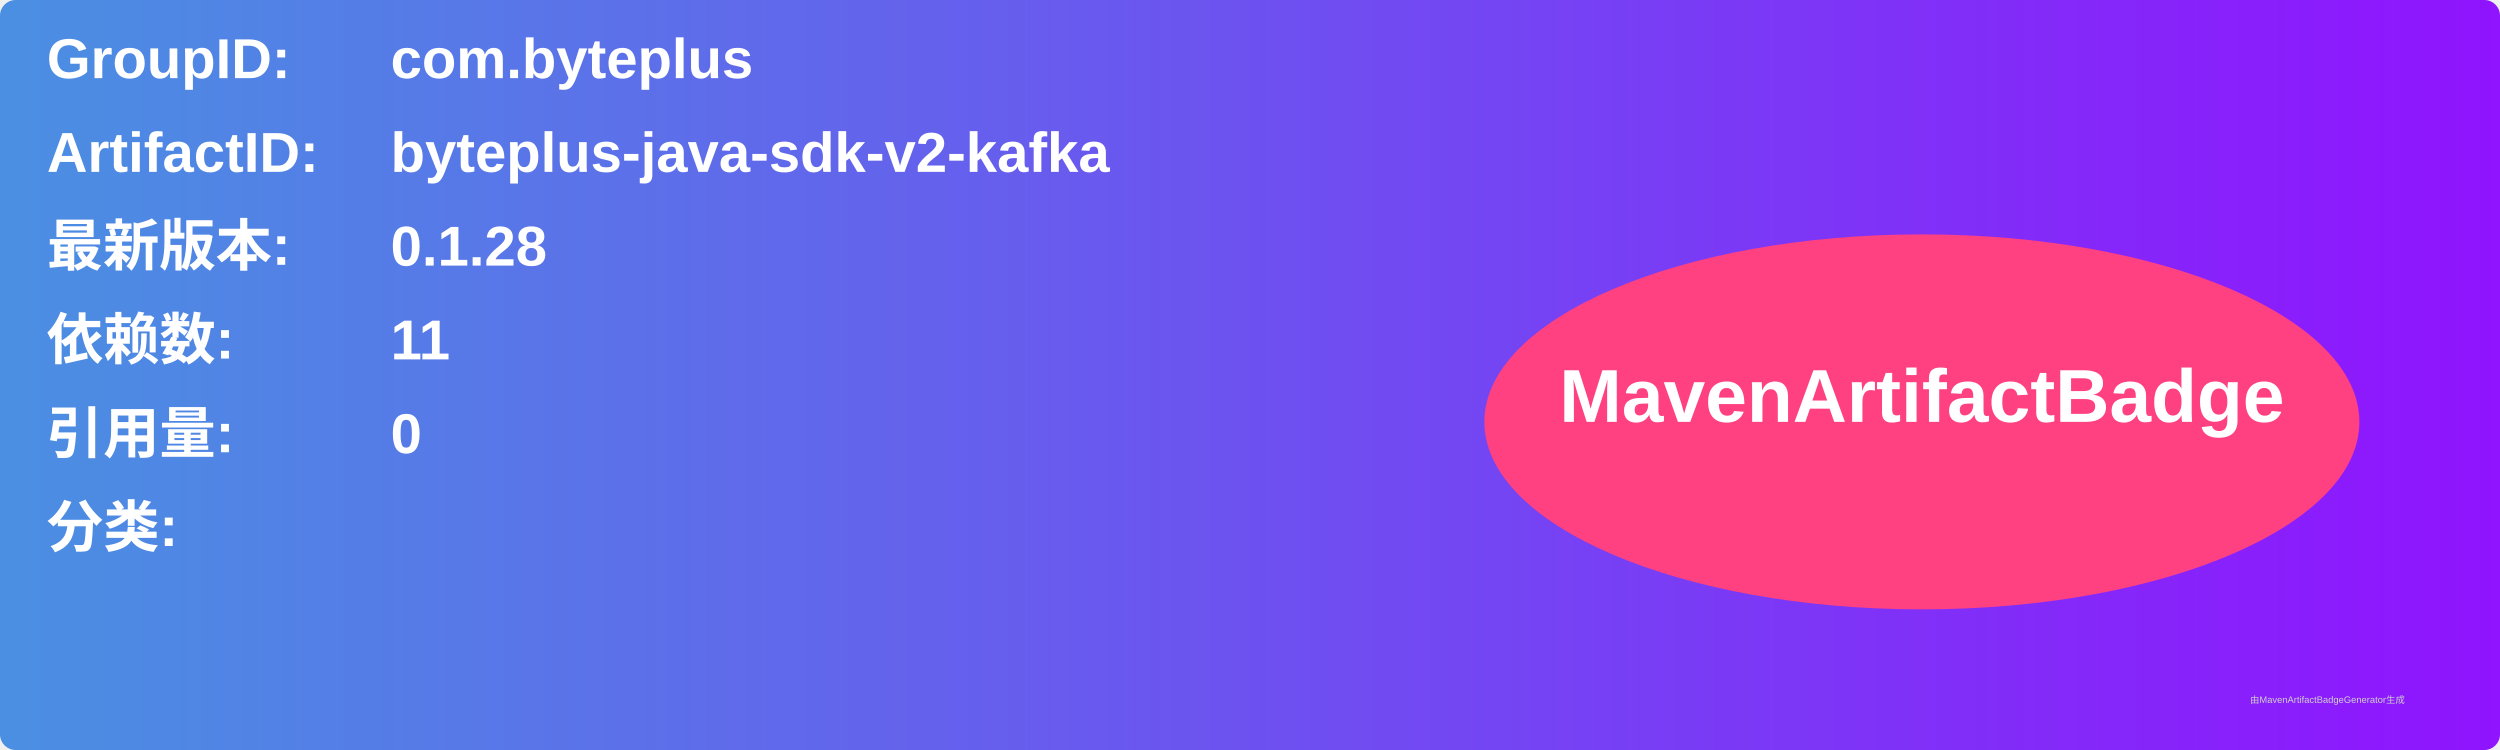
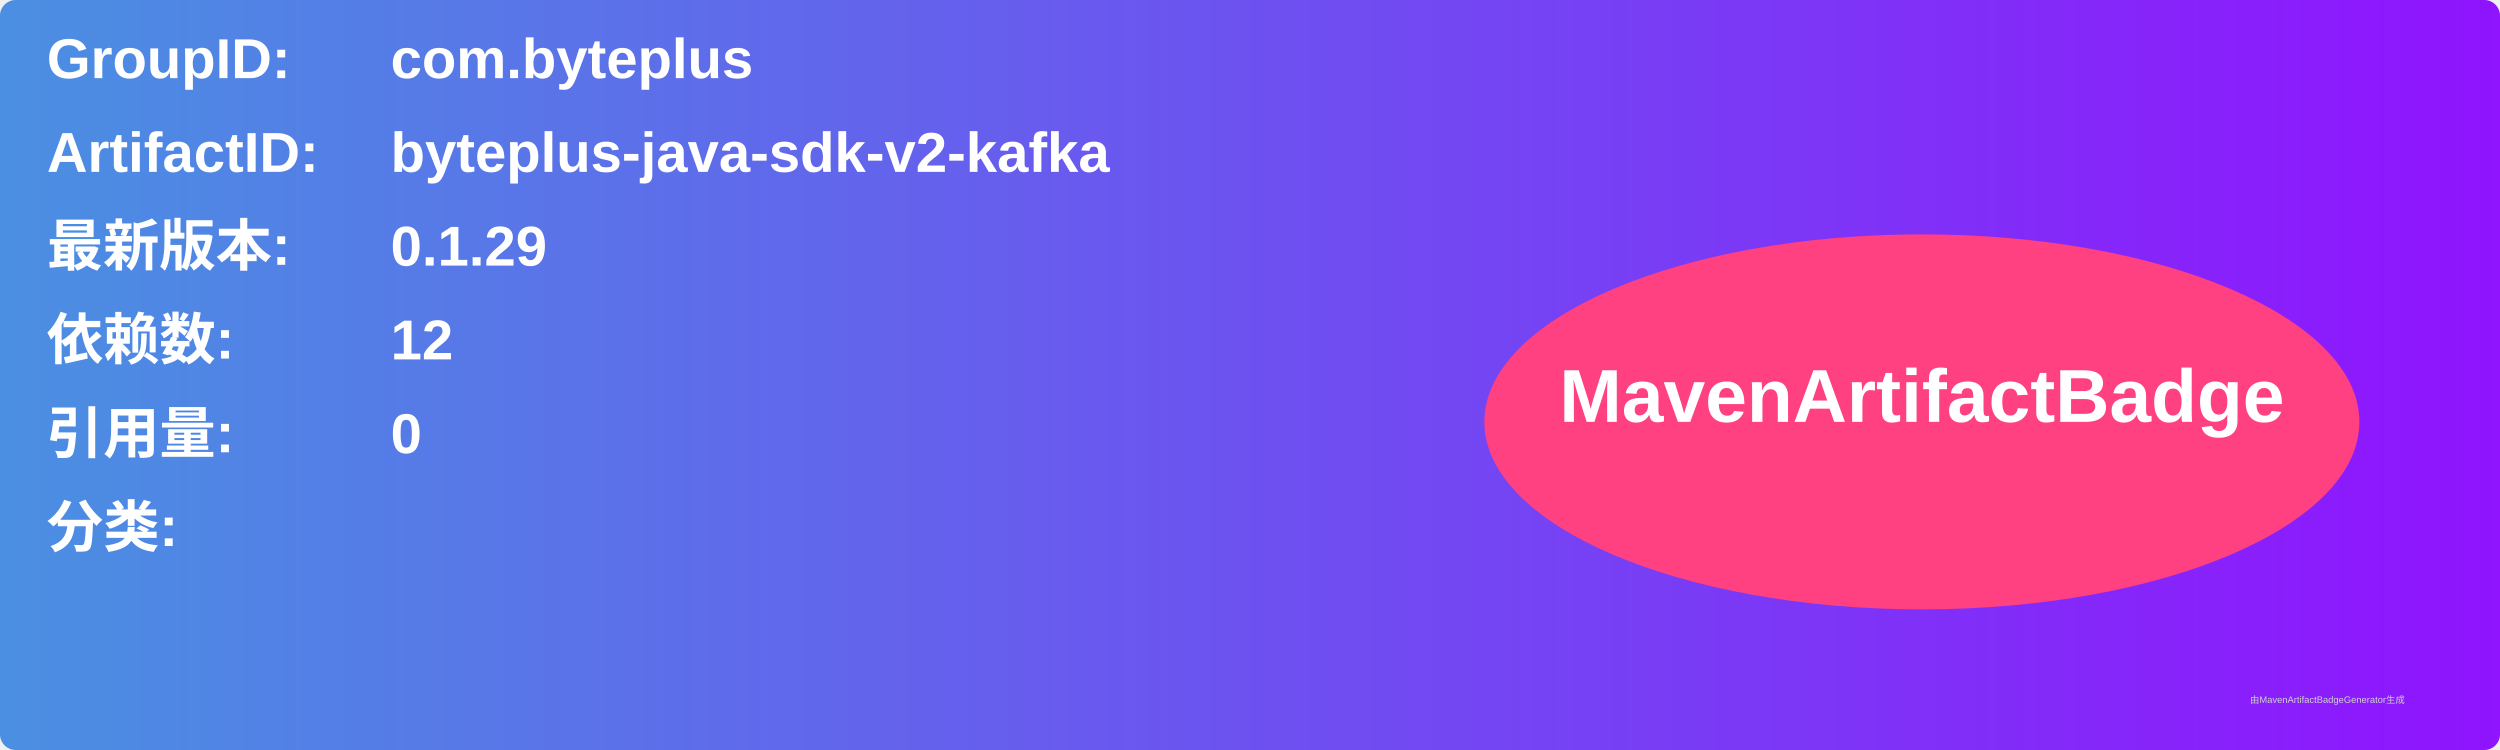
<svg xmlns="http://www.w3.org/2000/svg" width="800" height="240" viewBox="0 0 800 240">
  <linearGradient id="grad" x1="0%" y1="0%" x2="100%" y2="0%">
    <stop offset="0%" stop-color="#4a90e2" />
    <stop offset="100%" stop-color="#9013fe" />
  </linearGradient>
  <rect width="100%" height="100%" rx="5" ry="5" fill="url(#grad)" />
  <g transform="translate(15, 15)">
    <text x="0" y="10" font-family="Arial" font-size="18" fill="white" font-weight="bold" width="260">GroupID:</text>
    <text x="110" y="10" font-family="Arial" font-size="18" fill="white" font-weight="bold" width="460">com.byteplus</text>
    <text x="0" y="40" font-family="Arial" font-size="18" fill="white" font-weight="bold" width="260">ArtifactID:</text>
    <text x="110" y="40" font-family="Arial" font-size="18" fill="white" font-weight="bold" width="460">byteplus-java-sdk-v2-kafka</text>
    <text x="0" y="70" font-family="Arial" font-size="18" fill="white" font-weight="bold">最新版本:</text>
    <text x="110" y="70" font-family="Arial" font-size="18" fill="white" font-weight="bold">
-       <tspan font-weight="bold">0.1.28</tspan>
+       <tspan font-weight="bold">0.1.29</tspan>
    </text>
    <text x="0" y="100" font-family="Arial" font-size="18" fill="white" font-weight="bold">依赖数: </text>
    <text x="110" y="100" font-family="Arial" font-size="18" fill="white">
-       <tspan font-weight="bold">11</tspan>
+       <tspan font-weight="bold">12</tspan>
    </text>
    <text x="0" y="130" font-family="Arial" font-size="18" fill="white" font-weight="bold">引用量: </text>
    <text x="110" y="130" font-family="Arial" font-size="18" fill="white">
      <tspan font-weight="bold">0</tspan>
    </text>
    <text x="0" y="160" font-family="Arial" font-size="18" fill="white" font-weight="bold">分类:</text>
    <text x="10" y="190" font-family="Arial" font-size="10" fill="white">
      <tspan font-weight="bold" />
    </text>
    <ellipse cx="600" cy="120" rx="140" ry="60" fill="#ff4081" />
    <text x="600" y="120" text-anchor="middle" font-family="Arial" font-size="24" fill="white" font-weight="bold">MavenArtifactBadge</text>
  </g>
  <text x="720" y="225" font-family="Arial" font-size="3" fill="#d0d0d0">由MavenArtifactBadgeGenerator生成</text>
</svg>
